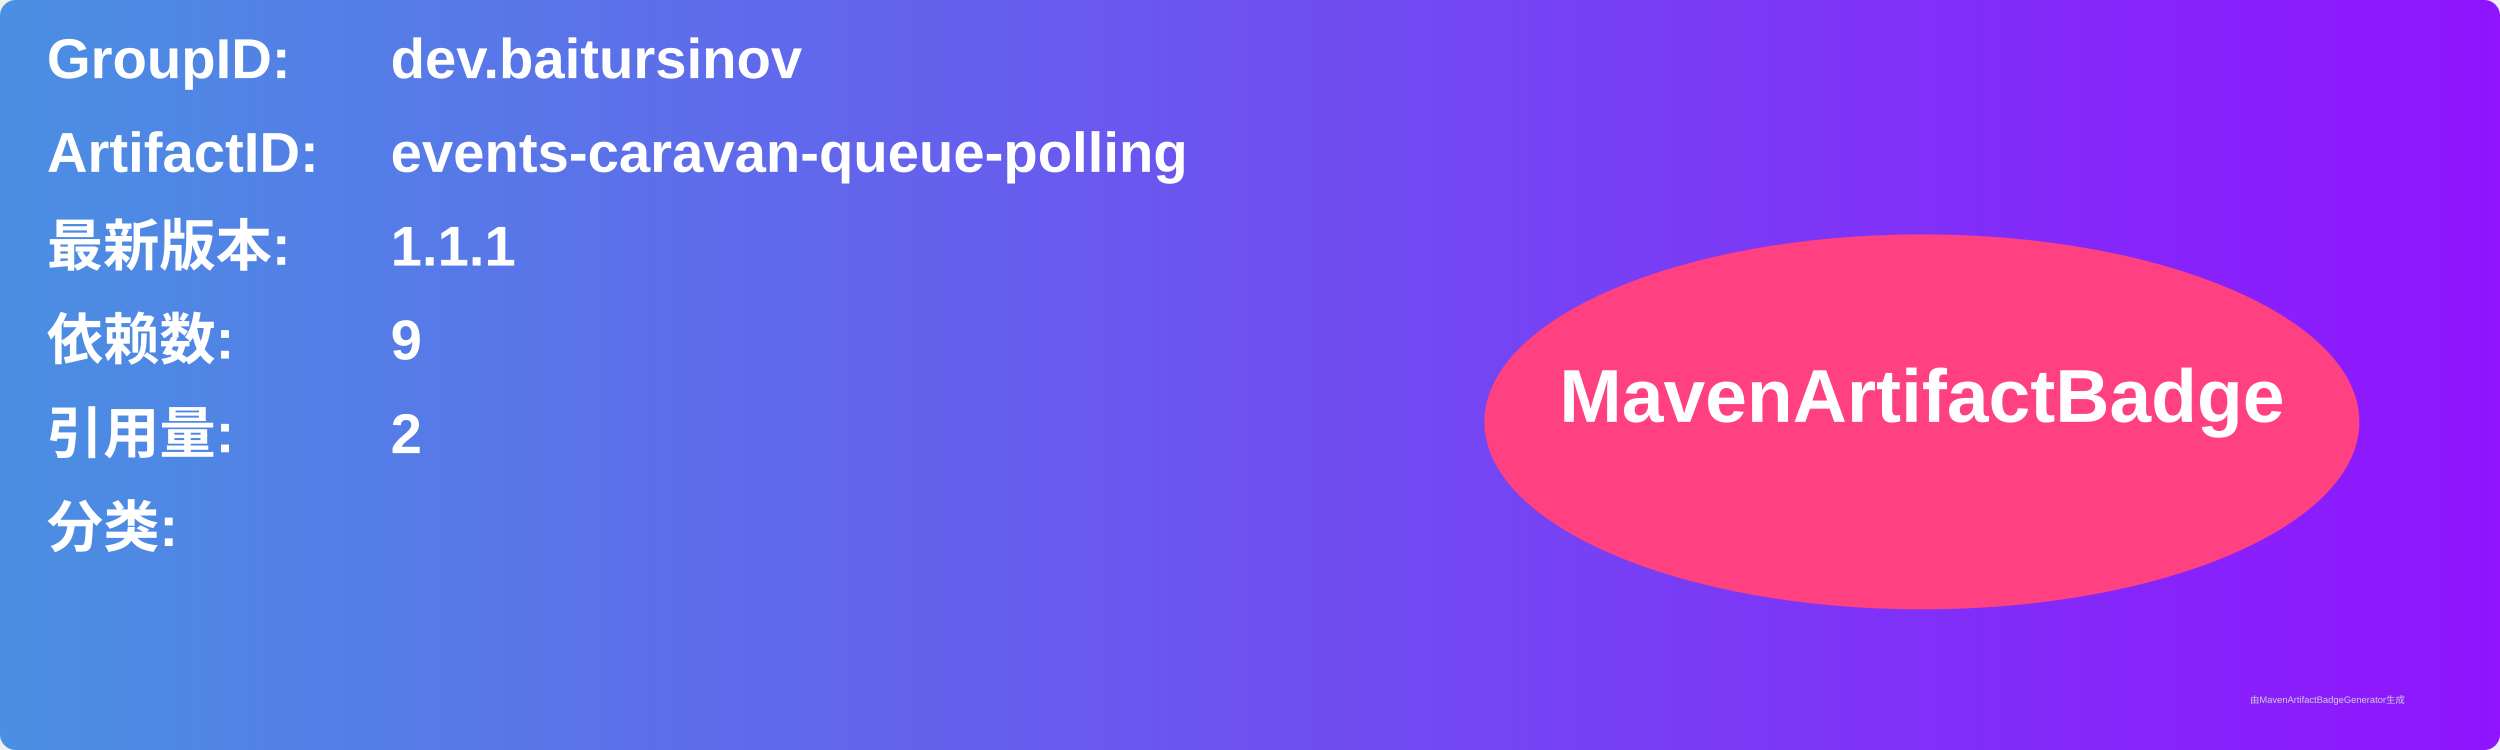
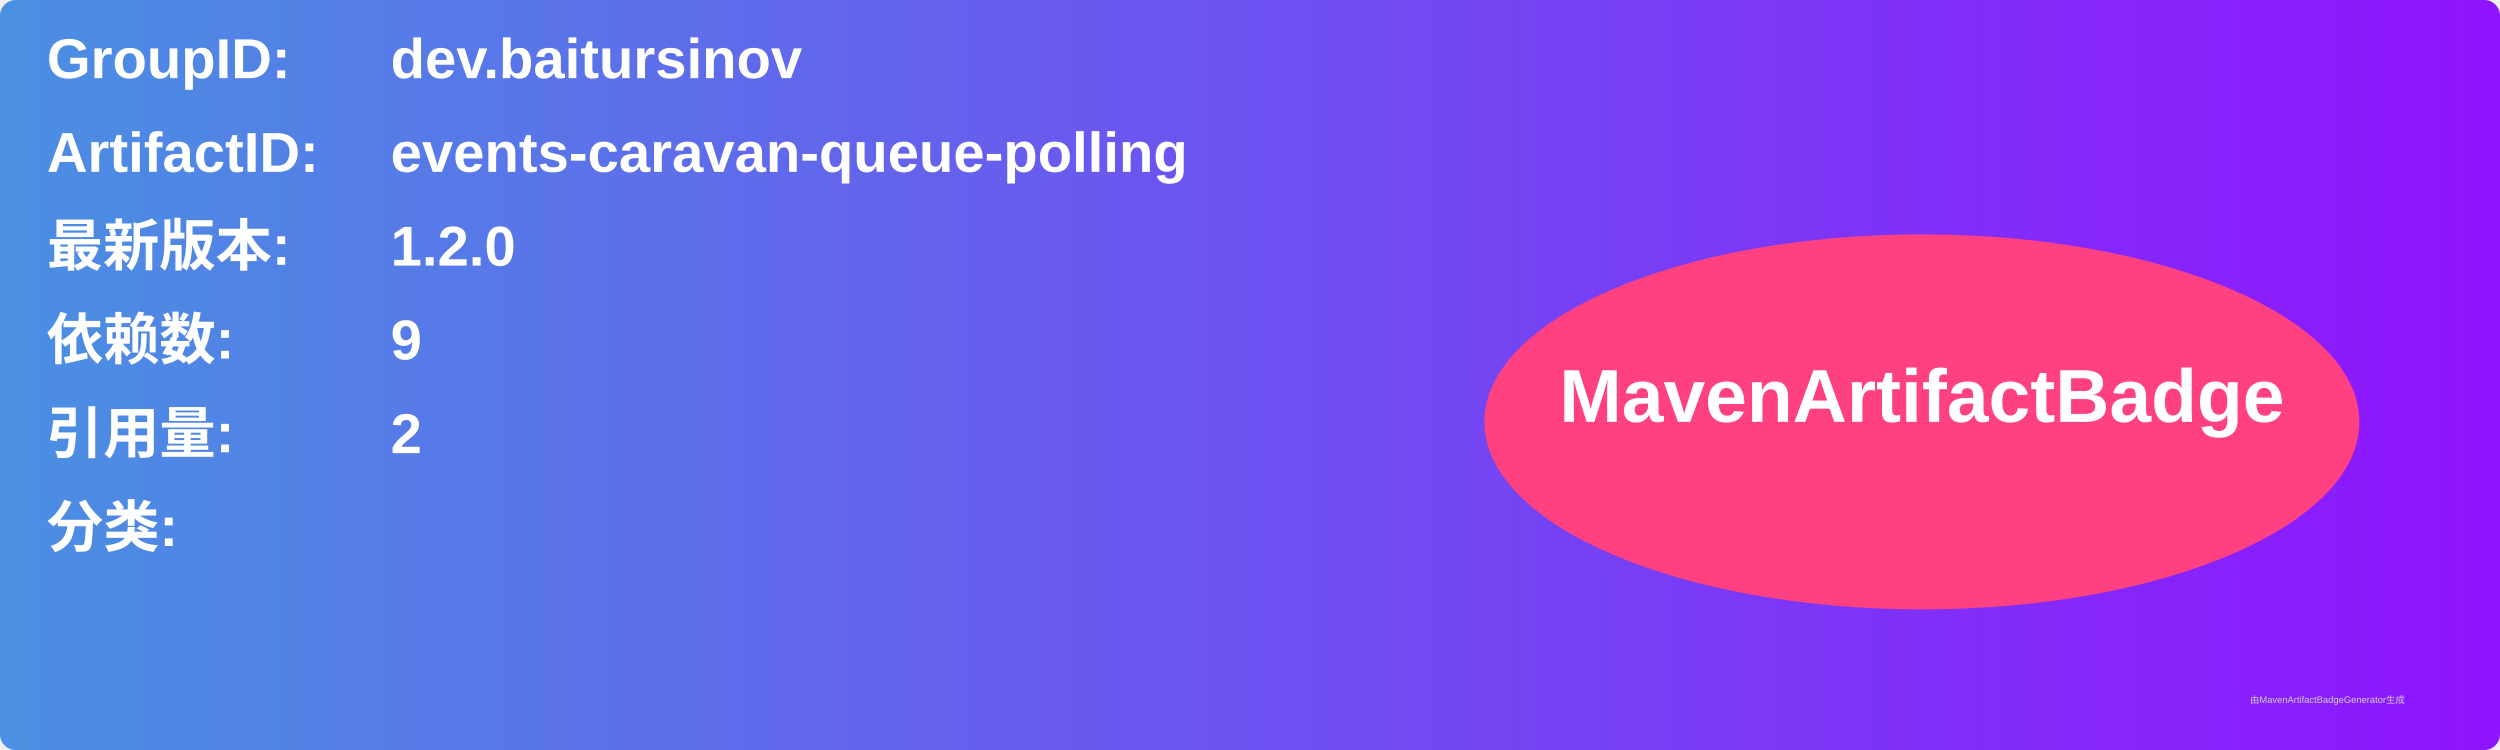
<svg xmlns="http://www.w3.org/2000/svg" width="800" height="240" viewBox="0 0 800 240">
  <linearGradient id="grad" x1="0%" y1="0%" x2="100%" y2="0%">
    <stop offset="0%" stop-color="#4a90e2" />
    <stop offset="100%" stop-color="#9013fe" />
  </linearGradient>
  <rect width="100%" height="100%" rx="5" ry="5" fill="url(#grad)" />
  <g transform="translate(15, 15)">
    <text x="0" y="10" font-family="Arial" font-size="18" fill="white" font-weight="bold" width="260">GroupID:</text>
    <text x="110" y="10" font-family="Arial" font-size="18" fill="white" font-weight="bold" width="460">dev.baitursinov</text>
    <text x="0" y="40" font-family="Arial" font-size="18" fill="white" font-weight="bold" width="260">ArtifactID:</text>
    <text x="110" y="40" font-family="Arial" font-size="18" fill="white" font-weight="bold" width="460">events-caravan-queue-polling</text>
    <text x="0" y="70" font-family="Arial" font-size="18" fill="white" font-weight="bold">最新版本:</text>
    <text x="110" y="70" font-family="Arial" font-size="18" fill="white" font-weight="bold">
-       <tspan font-weight="bold">1.1.1</tspan>
+       <tspan font-weight="bold">1.2.0</tspan>
    </text>
    <text x="0" y="100" font-family="Arial" font-size="18" fill="white" font-weight="bold">依赖数: </text>
    <text x="110" y="100" font-family="Arial" font-size="18" fill="white">
      <tspan font-weight="bold">9</tspan>
    </text>
    <text x="0" y="130" font-family="Arial" font-size="18" fill="white" font-weight="bold">引用量: </text>
    <text x="110" y="130" font-family="Arial" font-size="18" fill="white">
      <tspan font-weight="bold">2</tspan>
    </text>
    <text x="0" y="160" font-family="Arial" font-size="18" fill="white" font-weight="bold">分类:</text>
    <text x="10" y="190" font-family="Arial" font-size="10" fill="white">
      <tspan font-weight="bold" />
    </text>
    <ellipse cx="600" cy="120" rx="140" ry="60" fill="#ff4081" />
    <text x="600" y="120" text-anchor="middle" font-family="Arial" font-size="24" fill="white" font-weight="bold">MavenArtifactBadge</text>
  </g>
  <text x="720" y="225" font-family="Arial" font-size="3" fill="#d0d0d0">由MavenArtifactBadgeGenerator生成</text>
</svg>
